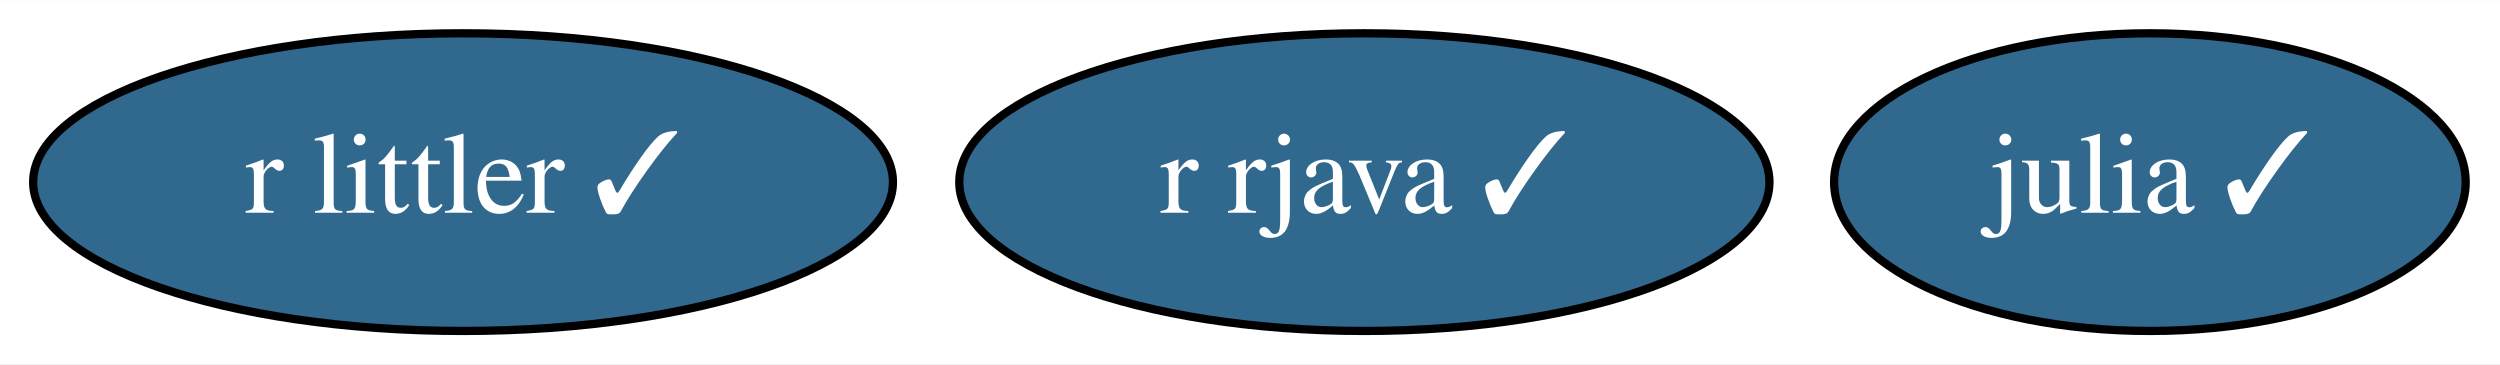
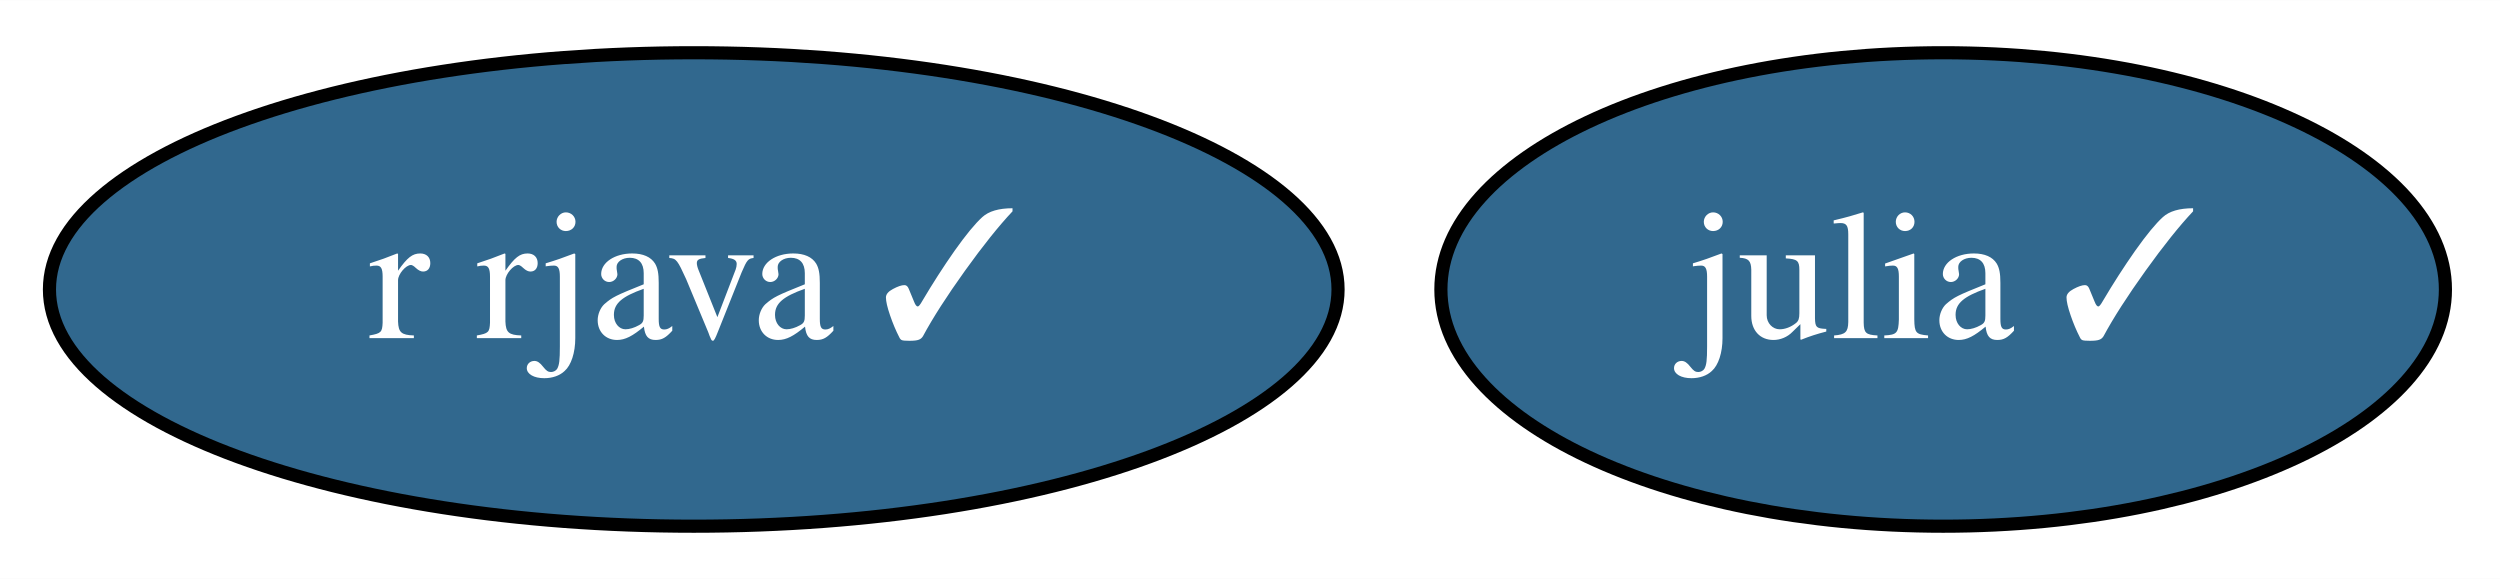
- <svg xmlns="http://www.w3.org/2000/svg" xmlns:xlink="http://www.w3.org/1999/xlink" width="302pt" height="44pt" viewBox="0.00 0.00 302.34 44.00">
+ <svg xmlns="http://www.w3.org/2000/svg" xmlns:xlink="http://www.w3.org/1999/xlink" width="190pt" height="44pt" viewBox="0.00 0.00 190.09 44.00">
  <g id="graph0" class="graph" transform="scale(1 1) rotate(0) translate(4 40)">
-     <polygon fill="white" stroke="transparent" points="-4,4 -4,-40 298.34,-40 298.34,4 -4,4" />
+     <polygon fill="white" stroke="transparent" points="-4,4 -4,-40 186.09,-40 186.09,4 -4,4" />
    <g id="node1" class="node">
      <g id="a_node1">
        <a xlink:href="https://github.com/conda-forge/julia-feedstock/pull/113" xlink:title="julia ✓">
-           <ellipse fill="#31688e" stroke="black" cx="256" cy="-18" rx="38.19" ry="18" />
-           <text text-anchor="middle" x="256" y="-14.3" font-family="Times,serif" font-size="14.00" fill="white">julia ✓</text>
+           <ellipse fill="#31688e" stroke="black" cx="143.75" cy="-18" rx="38.19" ry="18" />
+           <text text-anchor="middle" x="143.75" y="-14.3" font-family="Times,serif" font-size="14.00" fill="white">julia ✓</text>
        </a>
      </g>
    </g>
    <g id="node2" class="node">
      <g id="a_node2">
        <a xlink:href="https://github.com/conda-forge/r-rjava-feedstock/pull/26" xlink:title="r rjava ✓">
-           <ellipse fill="#31688e" stroke="black" cx="161" cy="-18" rx="48.99" ry="18" />
-           <text text-anchor="middle" x="161" y="-14.3" font-family="Times,serif" font-size="14.00" fill="white">r rjava ✓</text>
-         </a>
-       </g>
-     </g>
-     <g id="node3" class="node">
-       <g id="a_node3">
-         <a xlink:href="https://github.com/conda-forge/r-littler-feedstock/pull/10" xlink:title="r littler ✓">
-           <ellipse fill="#31688e" stroke="black" cx="52" cy="-18" rx="51.99" ry="18" />
-           <text text-anchor="middle" x="52" y="-14.3" font-family="Times,serif" font-size="14.00" fill="white">r littler ✓</text>
+           <ellipse fill="#31688e" stroke="black" cx="48.75" cy="-18" rx="48.99" ry="18" />
+           <text text-anchor="middle" x="48.75" y="-14.3" font-family="Times,serif" font-size="14.00" fill="white">r rjava ✓</text>
        </a>
      </g>
    </g>
  </g>
</svg>
